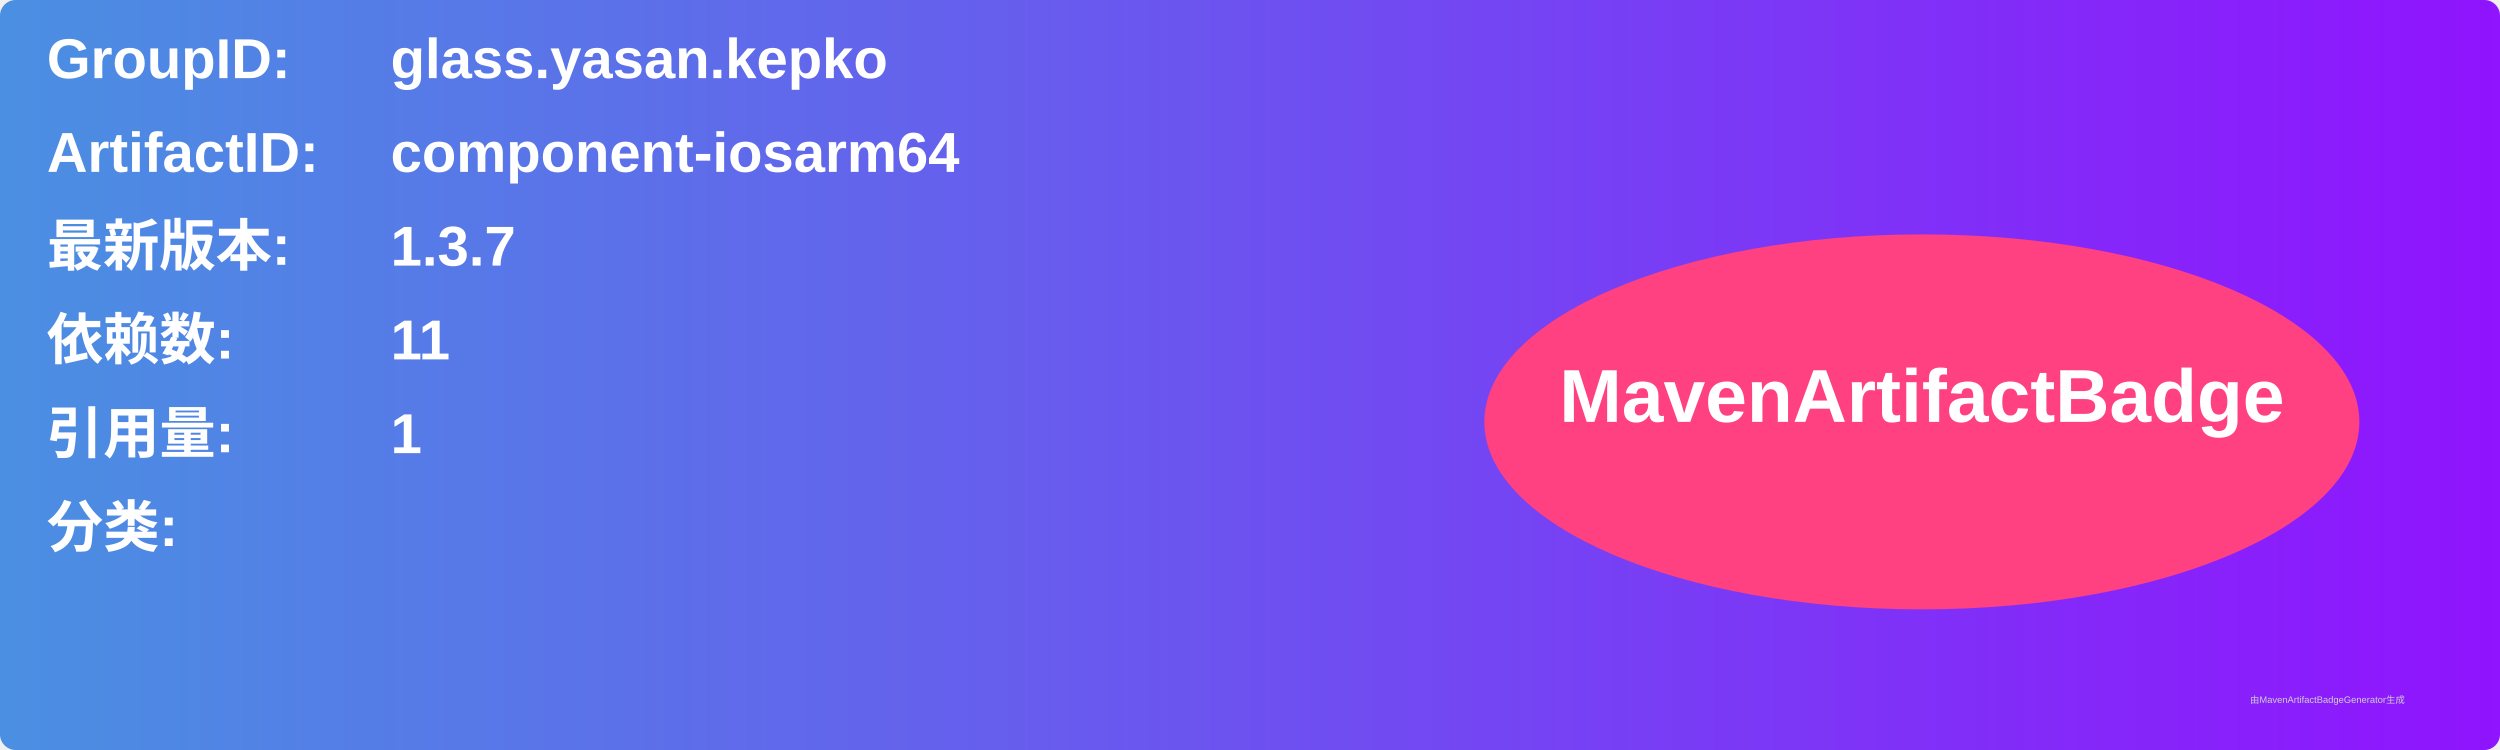
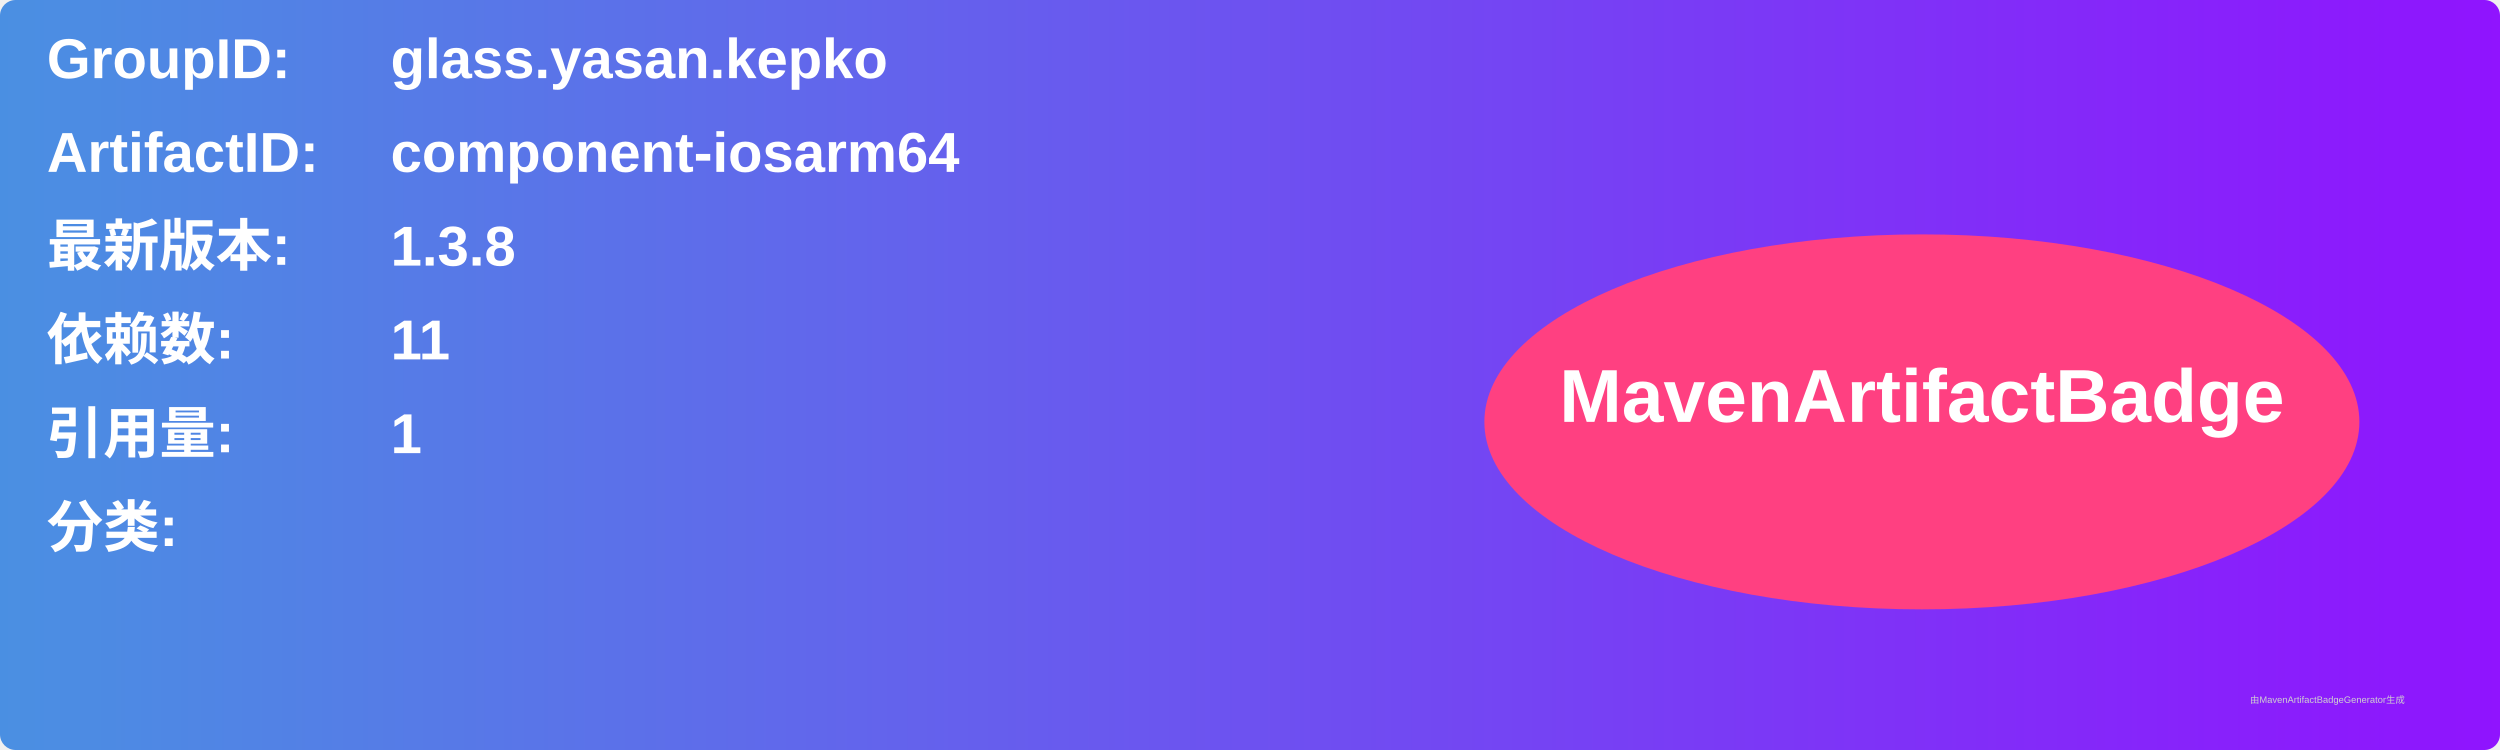
<svg xmlns="http://www.w3.org/2000/svg" width="800" height="240" viewBox="0 0 800 240">
  <linearGradient id="grad" x1="0%" y1="0%" x2="100%" y2="0%">
    <stop offset="0%" stop-color="#4a90e2" />
    <stop offset="100%" stop-color="#9013fe" />
  </linearGradient>
  <rect width="100%" height="100%" rx="5" ry="5" fill="url(#grad)" />
  <g transform="translate(15, 15)">
    <text x="0" y="10" font-family="Arial" font-size="18" fill="white" font-weight="bold" width="260">GroupID:</text>
    <text x="110" y="10" font-family="Arial" font-size="18" fill="white" font-weight="bold" width="460">glass.yasan.kepko</text>
    <text x="0" y="40" font-family="Arial" font-size="18" fill="white" font-weight="bold" width="260">ArtifactID:</text>
    <text x="110" y="40" font-family="Arial" font-size="18" fill="white" font-weight="bold" width="460">component-iosarm64</text>
    <text x="0" y="70" font-family="Arial" font-size="18" fill="white" font-weight="bold">最新版本:</text>
    <text x="110" y="70" font-family="Arial" font-size="18" fill="white" font-weight="bold">
-       <tspan font-weight="bold">1.3.7</tspan>
+       <tspan font-weight="bold">1.3.8</tspan>
    </text>
    <text x="0" y="100" font-family="Arial" font-size="18" fill="white" font-weight="bold">依赖数: </text>
    <text x="110" y="100" font-family="Arial" font-size="18" fill="white">
      <tspan font-weight="bold">11</tspan>
    </text>
    <text x="0" y="130" font-family="Arial" font-size="18" fill="white" font-weight="bold">引用量: </text>
    <text x="110" y="130" font-family="Arial" font-size="18" fill="white">
      <tspan font-weight="bold">1</tspan>
    </text>
    <text x="0" y="160" font-family="Arial" font-size="18" fill="white" font-weight="bold">分类:</text>
    <text x="10" y="190" font-family="Arial" font-size="10" fill="white">
      <tspan font-weight="bold" />
    </text>
    <ellipse cx="600" cy="120" rx="140" ry="60" fill="#ff4081" />
    <text x="600" y="120" text-anchor="middle" font-family="Arial" font-size="24" fill="white" font-weight="bold">MavenArtifactBadge</text>
  </g>
  <text x="720" y="225" font-family="Arial" font-size="3" fill="#d0d0d0">由MavenArtifactBadgeGenerator生成</text>
</svg>
